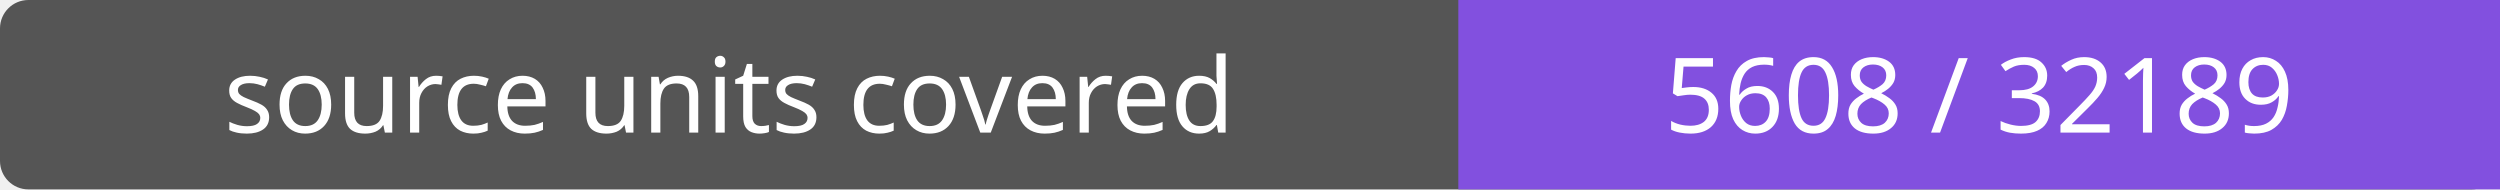
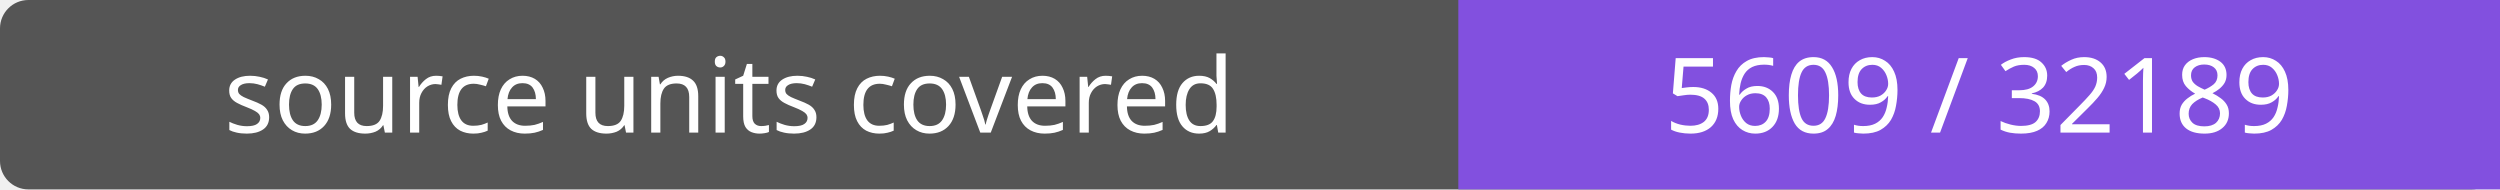
- <svg xmlns="http://www.w3.org/2000/svg" width="264" height="20" role="img" aria-label="source units covered: 5608 / 32189">
+ <svg xmlns="http://www.w3.org/2000/svg" width="264" height="20" role="img" aria-label="source units covered: 5609 / 32189">
  <rect width="264" height="20" rx="3" fill="#555" />
  <path fill="#8250df" d="M154 0h110v20H154z" />
  <g fill="#fff" text-anchor="middle" font-family="Verdana,sans-serif" font-size="11">
    <text x="77.0" y="14">source units covered</text>
-     <text x="209.0" y="14">5608 / 32189</text>
+     <text x="209.0" y="14">5609 / 32189</text>
  </g>
</svg>
